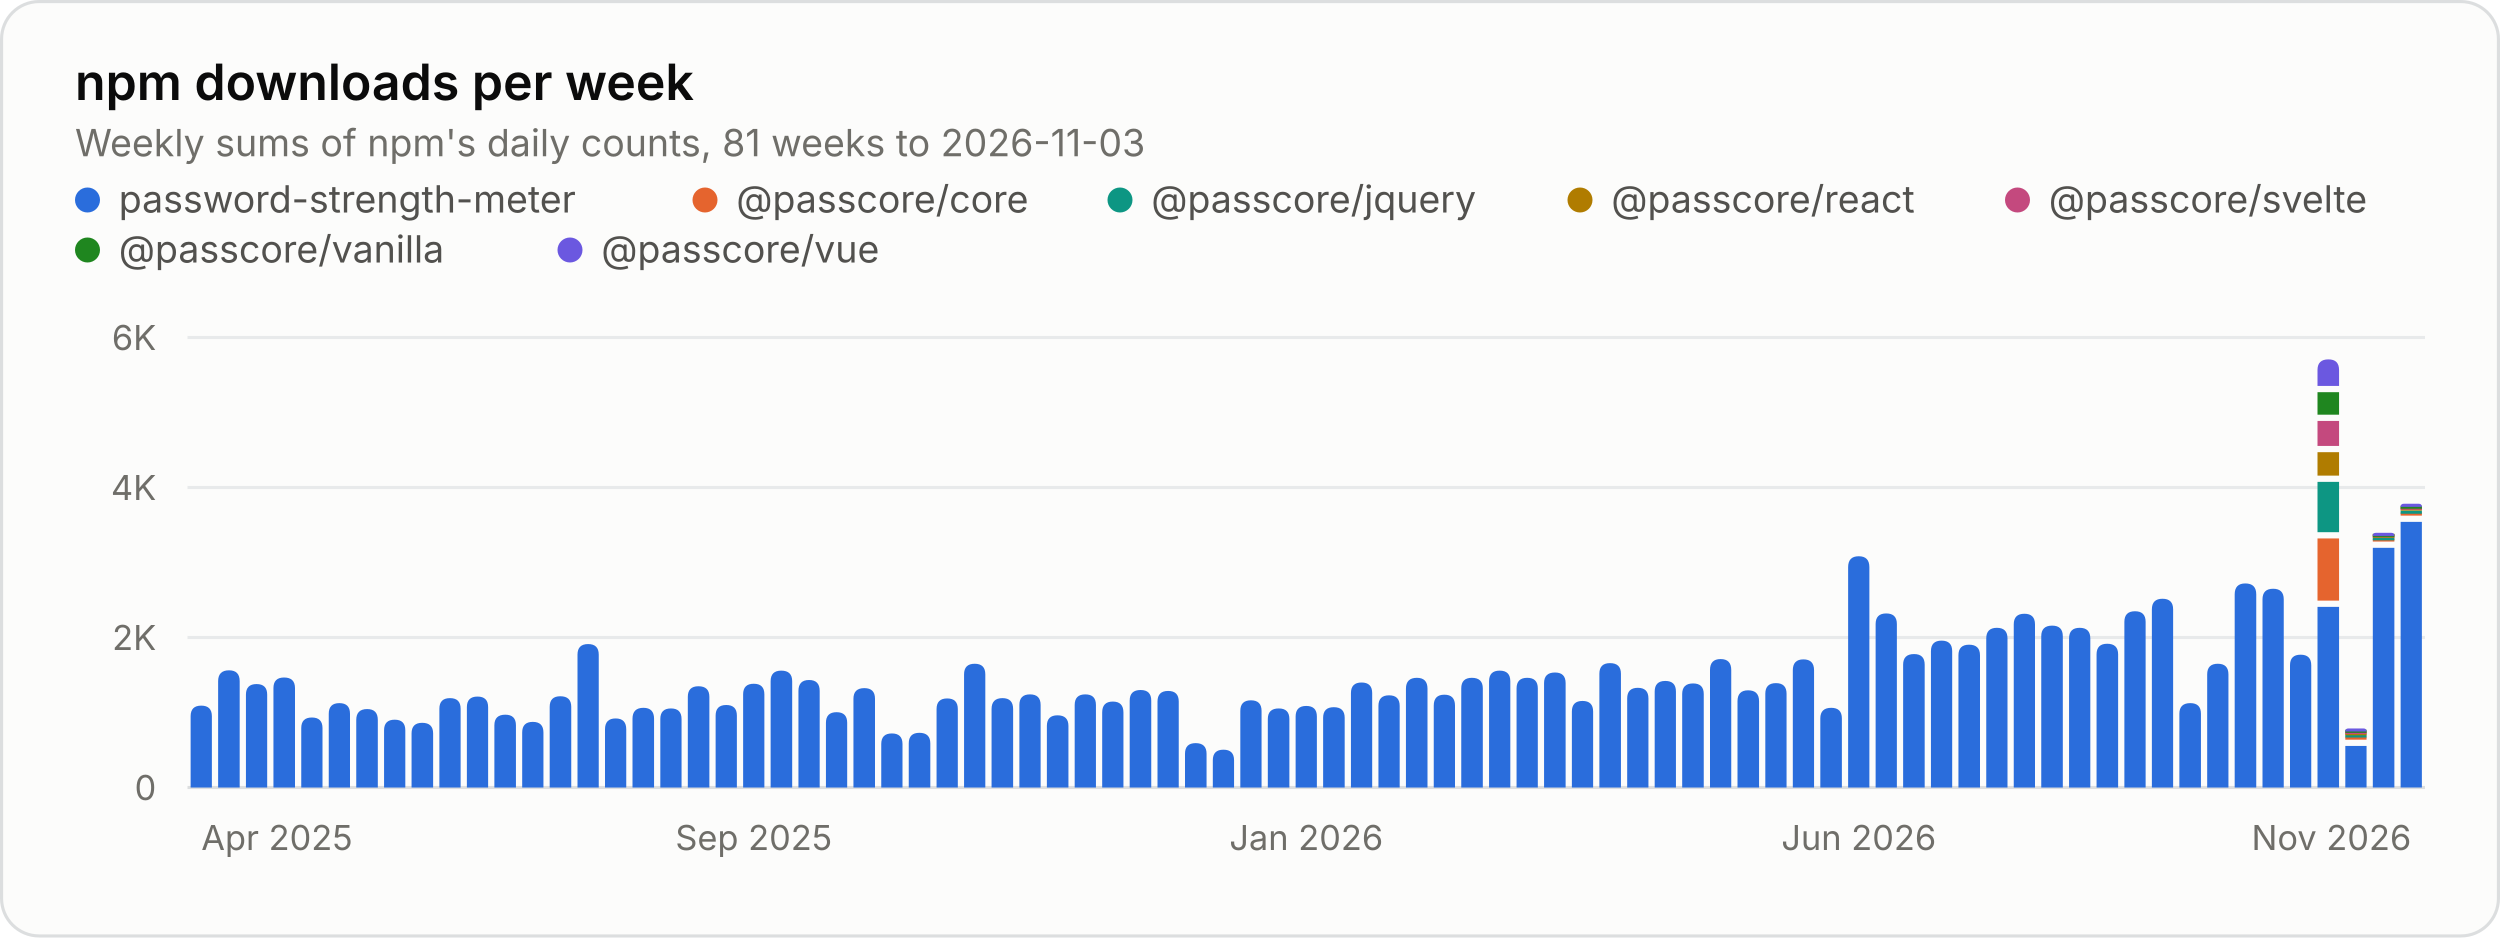
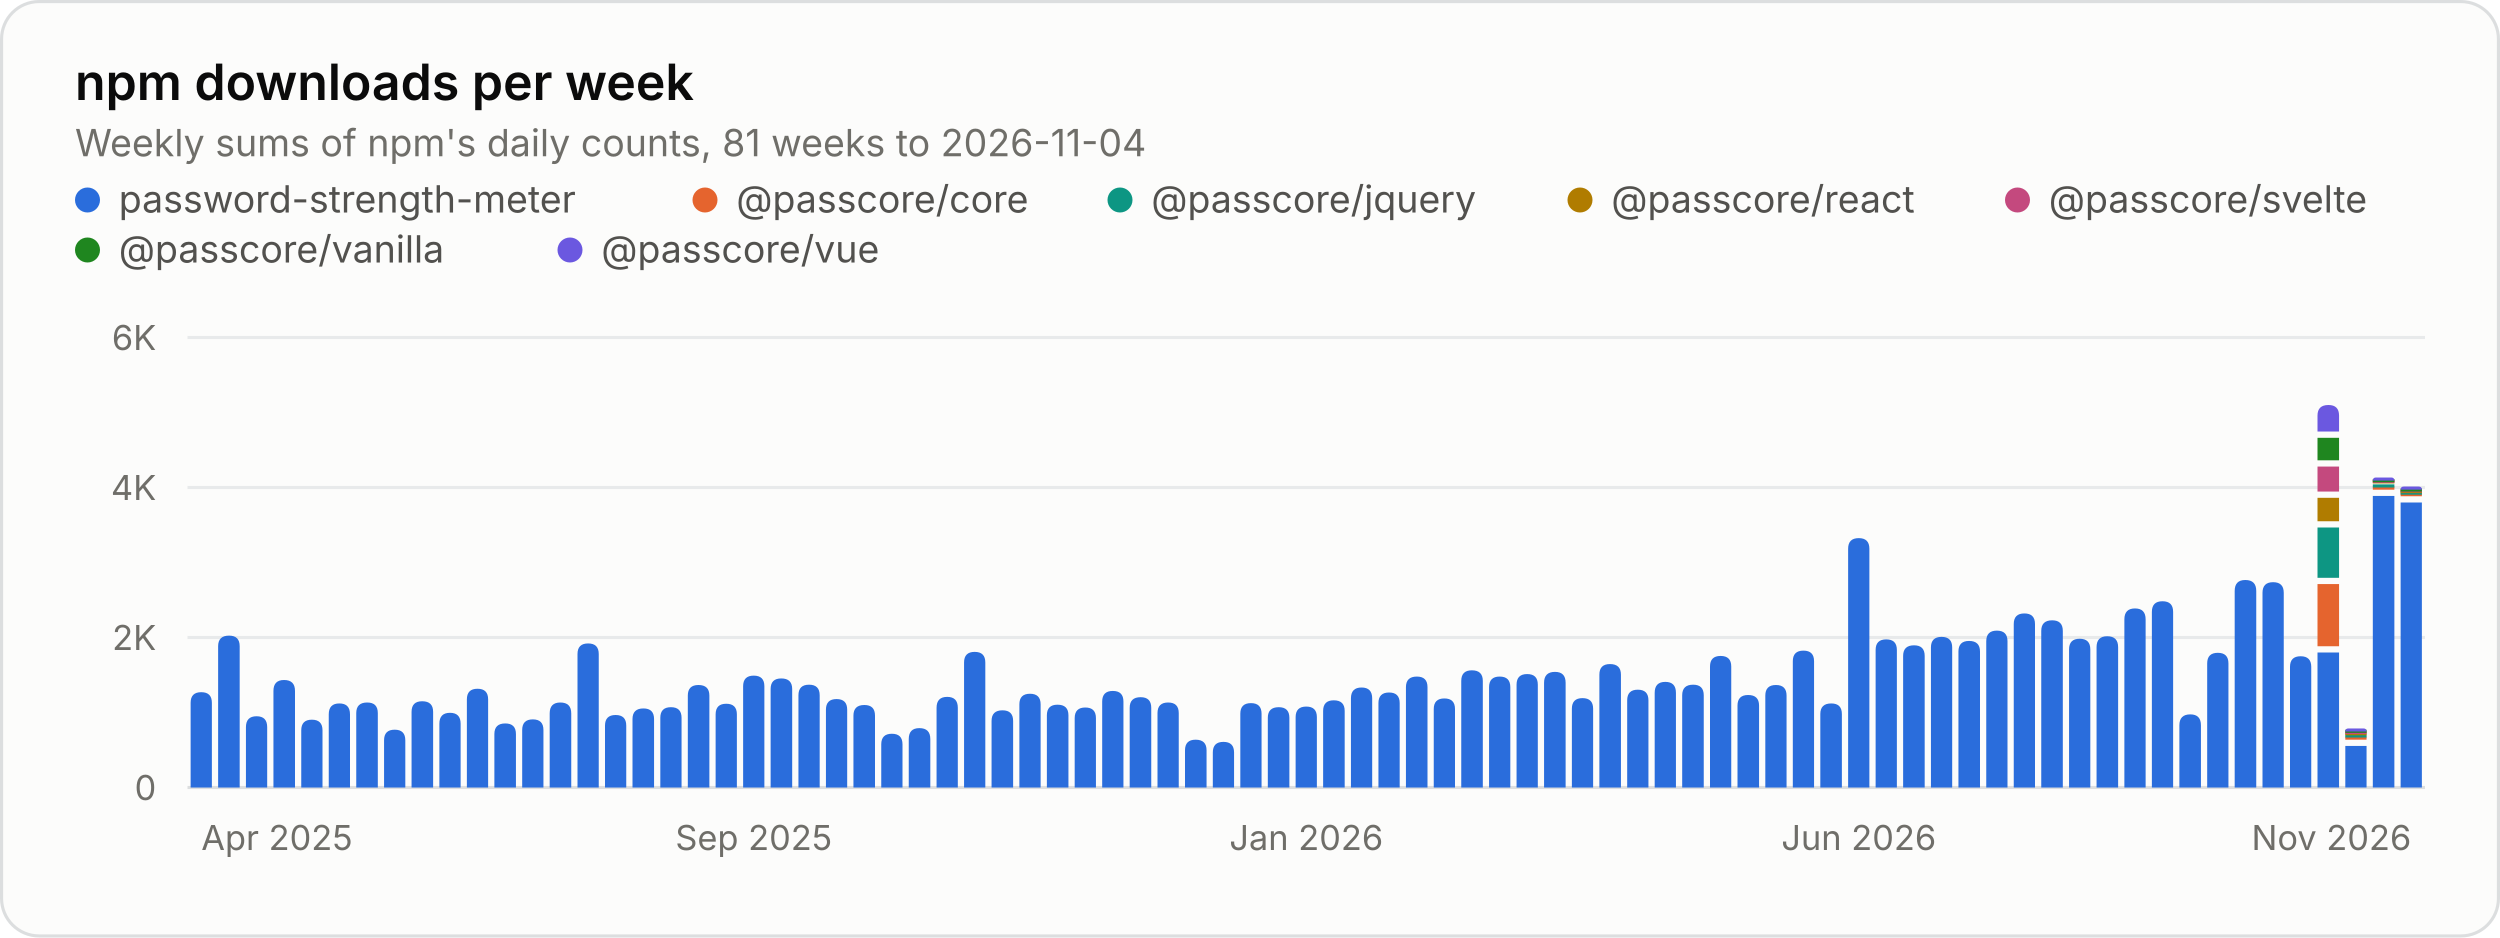
<svg xmlns="http://www.w3.org/2000/svg" width="800" height="300" viewBox="0 0 800 300" role="img" aria-labelledby="title desc">
  <style>.gs-rise{animation:gs-rise 1.1s ease-out backwards;transform-box:fill-box;transform-origin:bottom}@keyframes gs-rise{from{transform:scaleY(0)}to{transform:scaleY(1)}}@media (prefers-reduced-motion: reduce){.gs-rise{animation:none!important}}</style>
  <rect x="0.5" y="0.5" width="799" height="299" rx="12" fill="#fcfcfb" stroke="#dcdedf" />
  <g font-family="&quot;IBM Plex Sans&quot;, system-ui, -apple-system, &quot;Segoe UI&quot;, sans-serif" font-size="11" fill="#52514e" style="font-variant-numeric:tabular-nums">
    <text x="24" y="32" fill="#0b0b0b" font-size="16" font-weight="600">npm downloads per week</text>
-     <text x="24.0" y="50.0" fill="#6f6e69" font-size="12">Weekly sums of npm's daily counts, 81 weeks to 2026-11-03</text>
+     <text x="24.0" y="50.0" fill="#6f6e69" font-size="12">Weekly sums of npm's daily counts, 81 weeks to 2026-11-04</text>
    <circle cx="28" cy="64" r="4" fill="#2a6ddc" />
    <text x="38.0" y="68.0" fill="#52514e" font-size="12">password-strength-meter</text>
    <circle cx="225.6" cy="64" r="4" fill="#e5642e" />
    <text x="235.6" y="68.0" fill="#52514e" font-size="12">@passcore/core</text>
    <circle cx="358.4" cy="64" r="4" fill="#0d9683" />
    <text x="368.4" y="68.0" fill="#52514e" font-size="12">@passcore/jquery</text>
    <circle cx="505.6" cy="64" r="4" fill="#b07c00" />
    <text x="515.6" y="68.0" fill="#52514e" font-size="12">@passcore/react</text>
    <circle cx="645.6" cy="64" r="4" fill="#c4497e" />
    <text x="655.6" y="68.0" fill="#52514e" font-size="12">@passcore/svelte</text>
    <circle cx="28" cy="80" r="4" fill="#1f861f" />
    <text x="38.0" y="84.0" fill="#52514e" font-size="12">@passcore/vanilla</text>
    <circle cx="182.4" cy="80" r="4" fill="#6b58e0" />
    <text x="192.4" y="84.0" fill="#52514e" font-size="12">@passcore/vue</text>
    <line x1="60.0" x2="776.0" y1="252.0" y2="252.0" stroke="#dcdedf" />
    <text x="50.0" y="256.0" fill="#6f6e69" text-anchor="end">0</text>
    <line x1="60.0" x2="776.0" y1="204.0" y2="204.0" stroke="#e8eaeb" />
    <text x="50.0" y="208.0" fill="#6f6e69" text-anchor="end">2K</text>
    <line x1="60.0" x2="776.0" y1="156.0" y2="156.0" stroke="#e8eaeb" />
    <text x="50.0" y="160.0" fill="#6f6e69" text-anchor="end">4K</text>
    <line x1="60.0" x2="776.0" y1="108.0" y2="108.0" stroke="#e8eaeb" />
    <text x="50.0" y="112.0" fill="#6f6e69" text-anchor="end">6K</text>
    <text x="64.4" y="272.0" fill="#6f6e69">Apr 2025</text>
    <text x="241.2" y="272.0" fill="#6f6e69" text-anchor="middle">Sep 2025</text>
    <text x="418.0" y="272.0" fill="#6f6e69" text-anchor="middle">Jan 2026</text>
    <text x="594.8" y="272.0" fill="#6f6e69" text-anchor="middle">Jun 2026</text>
    <text x="771.6" y="272.0" fill="#6f6e69" text-anchor="end">Nov 2026</text>
    <g class="gs-rise">
-       <path d="M61.0 252.0V229.2Q61.0 225.8 64.4 225.8H64.4Q67.8 225.8 67.8 229.2V252.0ZM69.8 252.0V218.0Q69.8 214.5 73.3 214.5H73.3Q76.7 214.5 76.7 218.0V252.0Z" fill="#2a6ddc" />
+       <path d="M61.0 252.0V224.9Q61.0 221.5 64.4 221.5H64.4Q67.8 221.5 67.8 224.9V252.0ZM69.8 252.0V206.8Q69.8 203.4 73.3 203.4H73.3Q76.7 203.4 76.7 206.8V252.0Z" fill="#2a6ddc" />
    </g>
    <g class="gs-rise" style="animation-delay:12ms">
-       <path d="M78.7 252.0V222.3Q78.7 218.9 82.1 218.9H82.1Q85.5 218.9 85.5 222.3V252.0Z" fill="#2a6ddc" />
+       <path d="M78.7 252.0V232.7Q78.7 229.2 82.1 229.2H82.1Q85.5 229.2 85.5 232.7V252.0Z" fill="#2a6ddc" />
    </g>
    <g class="gs-rise" style="animation-delay:19ms">
-       <path d="M87.5 252.0V220.2Q87.5 216.8 90.9 216.8H90.9Q94.4 216.8 94.4 220.2V252.0ZM96.4 252.0V233.0Q96.4 229.6 99.8 229.6H99.8Q103.2 229.6 103.2 233.0V252.0Z" fill="#2a6ddc" />
+       <path d="M87.5 252.0V221.1Q87.5 217.6 90.9 217.6H90.9Q94.4 217.6 94.4 221.1V252.0ZM96.4 252.0V233.7Q96.4 230.3 99.8 230.3H99.8Q103.2 230.3 103.2 233.7V252.0Z" fill="#2a6ddc" />
    </g>
    <g class="gs-rise" style="animation-delay:31ms">
-       <path d="M105.2 252.0V228.4Q105.2 225.0 108.6 225.0H108.6Q112.0 225.0 112.0 228.4V252.0Z" fill="#2a6ddc" />
+       <path d="M105.2 252.0V228.6Q105.2 225.1 108.6 225.1H108.6Q112.0 225.1 112.0 228.6V252.0Z" fill="#2a6ddc" />
    </g>
    <g class="gs-rise" style="animation-delay:37ms">
-       <path d="M114.0 252.0V230.4Q114.0 226.9 117.5 226.9H117.5Q120.9 226.9 120.9 230.4V252.0Z" fill="#2a6ddc" />
+       <path d="M114.0 252.0V228.2Q114.0 224.8 117.5 224.8H117.5Q120.9 224.8 120.9 228.2V252.0Z" fill="#2a6ddc" />
    </g>
    <g class="gs-rise" style="animation-delay:43ms">
-       <path d="M122.9 252.0V233.7Q122.9 230.3 126.3 230.3H126.3Q129.7 230.3 129.7 233.7V252.0ZM131.7 252.0V234.7Q131.7 231.3 135.1 231.3H135.1Q138.6 231.3 138.6 234.7V252.0Z" fill="#2a6ddc" />
+       <path d="M122.9 252.0V236.9Q122.9 233.5 126.3 233.5H126.3Q129.7 233.5 129.7 236.9V252.0ZM131.7 252.0V227.8Q131.7 224.4 135.1 224.4H135.1Q138.6 224.4 138.6 227.8V252.0Z" fill="#2a6ddc" />
    </g>
    <g class="gs-rise" style="animation-delay:56ms">
-       <path d="M140.6 252.0V226.8Q140.6 223.4 144.0 223.4H144.0Q147.4 223.4 147.4 226.8V252.0Z" fill="#2a6ddc" />
+       <path d="M140.6 252.0V231.6Q140.6 228.1 144.0 228.1H144.0Q147.4 228.1 147.4 231.6V252.0Z" fill="#2a6ddc" />
    </g>
    <g class="gs-rise" style="animation-delay:62ms">
-       <path d="M149.4 252.0V226.3Q149.4 222.9 152.8 222.9H152.8Q156.2 222.9 156.2 226.3V252.0Z" fill="#2a6ddc" />
+       <path d="M149.4 252.0V223.8Q149.4 220.4 152.8 220.4H152.8Q156.2 220.4 156.2 223.8V252.0Z" fill="#2a6ddc" />
    </g>
    <g class="gs-rise" style="animation-delay:68ms">
-       <path d="M158.2 252.0V232.1Q158.2 228.7 161.7 228.7H161.7Q165.1 228.7 165.1 232.1V252.0ZM167.1 252.0V234.4Q167.1 231.0 170.5 231.0H170.5Q173.9 231.0 173.9 234.4V252.0Z" fill="#2a6ddc" />
+       <path d="M158.2 252.0V234.9Q158.2 231.5 161.7 231.5H161.7Q165.1 231.5 165.1 234.9V252.0ZM167.1 252.0V233.6Q167.1 230.2 170.5 230.2H170.5Q173.9 230.2 173.9 233.6V252.0Z" fill="#2a6ddc" />
    </g>
    <g class="gs-rise" style="animation-delay:80ms">
-       <path d="M175.9 252.0V226.2Q175.9 222.8 179.3 222.8H179.3Q182.8 222.8 182.8 226.2V252.0Z" fill="#2a6ddc" />
+       <path d="M175.9 252.0V228.3Q175.9 224.8 179.3 224.8H179.3Q182.8 224.8 182.8 228.3V252.0Z" fill="#2a6ddc" />
    </g>
    <g class="gs-rise" style="animation-delay:86ms">
-       <path d="M184.8 252.0V209.5Q184.8 206.1 188.2 206.1H188.2Q191.6 206.1 191.6 209.5V252.0Z" fill="#2a6ddc" />
+       <path d="M184.8 252.0V209.3Q184.8 205.9 188.2 205.9H188.2Q191.6 205.9 191.6 209.3V252.0Z" fill="#2a6ddc" />
    </g>
    <g class="gs-rise" style="animation-delay:93ms">
-       <path d="M193.6 252.0V233.4Q193.6 229.9 197.0 229.9H197.0Q200.4 229.9 200.4 233.4V252.0ZM202.4 252.0V230.0Q202.4 226.5 205.9 226.5H205.9Q209.3 226.5 209.3 230.0V252.0Z" fill="#2a6ddc" />
+       <path d="M193.6 252.0V232.2Q193.6 228.8 197.0 228.8H197.0Q200.4 228.8 200.4 232.2V252.0ZM202.4 252.0V230.1Q202.4 226.7 205.9 226.7H205.9Q209.3 226.7 209.3 230.1V252.0Z" fill="#2a6ddc" />
    </g>
    <g class="gs-rise" style="animation-delay:105ms">
-       <path d="M211.3 252.0V230.1Q211.3 226.7 214.7 226.7H214.7Q218.1 226.7 218.1 230.1V252.0Z" fill="#2a6ddc" />
+       <path d="M211.3 252.0V229.7Q211.3 226.3 214.7 226.3H214.7Q218.1 226.3 218.1 229.7V252.0Z" fill="#2a6ddc" />
    </g>
    <g class="gs-rise" style="animation-delay:111ms">
-       <path d="M220.1 252.0V223.0Q220.1 219.6 223.5 219.6H223.5Q227.0 219.6 227.0 223.0V252.0Z" fill="#2a6ddc" />
+       <path d="M220.1 252.0V222.6Q220.1 219.2 223.5 219.2H223.5Q227.0 219.2 227.0 222.6V252.0Z" fill="#2a6ddc" />
    </g>
    <g class="gs-rise" style="animation-delay:117ms">
-       <path d="M229.0 252.0V229.0Q229.0 225.6 232.4 225.6H232.4Q235.8 225.6 235.8 229.0V252.0ZM237.8 252.0V222.2Q237.8 218.8 241.2 218.8H241.2Q244.6 218.8 244.6 222.2V252.0Z" fill="#2a6ddc" />
+       <path d="M229.0 252.0V228.6Q229.0 225.2 232.4 225.2H232.4Q235.8 225.2 235.8 228.6V252.0ZM237.8 252.0V219.6Q237.8 216.2 241.2 216.2H241.2Q244.6 216.2 244.6 219.6V252.0Z" fill="#2a6ddc" />
    </g>
    <g class="gs-rise" style="animation-delay:130ms">
-       <path d="M246.6 252.0V218.0Q246.6 214.6 250.0 214.6H250.0Q253.5 214.6 253.5 218.0V252.0Z" fill="#2a6ddc" />
+       <path d="M246.6 252.0V220.5Q246.6 217.1 250.0 217.1H250.0Q253.5 217.1 253.5 220.5V252.0Z" fill="#2a6ddc" />
    </g>
    <g class="gs-rise" style="animation-delay:136ms">
-       <path d="M255.5 252.0V221.1Q255.5 217.6 258.9 217.6H258.9Q262.3 217.6 262.3 221.1V252.0Z" fill="#2a6ddc" />
+       <path d="M255.5 252.0V222.5Q255.5 219.1 258.9 219.1H258.9Q262.3 219.1 262.3 222.5V252.0Z" fill="#2a6ddc" />
    </g>
    <g class="gs-rise" style="animation-delay:142ms">
-       <path d="M264.3 252.0V231.3Q264.3 227.9 267.7 227.9H267.7Q271.1 227.9 271.1 231.3V252.0ZM273.1 252.0V223.6Q273.1 220.2 276.6 220.2H276.6Q280.0 220.2 280.0 223.6V252.0Z" fill="#2a6ddc" />
+       <path d="M264.3 252.0V227.1Q264.3 223.7 267.7 223.7H267.7Q271.1 223.7 271.1 227.1V252.0ZM273.1 252.0V229.0Q273.1 225.6 276.6 225.6H276.6Q280.0 225.6 280.0 229.0V252.0Z" fill="#2a6ddc" />
    </g>
    <g class="gs-rise" style="animation-delay:154ms">
-       <path d="M282.0 252.0V238.1Q282.0 234.7 285.4 234.7H285.4Q288.8 234.7 288.8 238.1V252.0Z" fill="#2a6ddc" />
+       <path d="M282.0 252.0V238.2Q282.0 234.8 285.4 234.8H285.4Q288.8 234.8 288.8 238.2V252.0Z" fill="#2a6ddc" />
    </g>
    <g class="gs-rise" style="animation-delay:160ms">
-       <path d="M290.8 252.0V237.9Q290.8 234.5 294.2 234.5H294.2Q297.7 234.5 297.7 237.9V252.0Z" fill="#2a6ddc" />
+       <path d="M290.8 252.0V236.5Q290.8 233.0 294.2 233.0H294.2Q297.7 233.0 297.7 236.5V252.0Z" fill="#2a6ddc" />
    </g>
    <g class="gs-rise" style="animation-delay:167ms">
-       <path d="M299.7 252.0V226.9Q299.7 223.5 303.1 223.5H303.1Q306.5 223.5 306.5 226.9V252.0ZM308.5 252.0V215.8Q308.5 212.4 311.9 212.4H311.9Q315.3 212.4 315.3 215.8V252.0Z" fill="#2a6ddc" />
+       <path d="M299.7 252.0V226.5Q299.7 223.0 303.1 223.0H303.1Q306.5 223.0 306.5 226.5V252.0ZM308.5 252.0V212.0Q308.5 208.6 311.9 208.6H311.9Q315.3 208.6 315.3 212.0V252.0Z" fill="#2a6ddc" />
    </g>
    <g class="gs-rise" style="animation-delay:179ms">
-       <path d="M317.3 252.0V226.9Q317.3 223.4 320.8 223.4H320.8Q324.2 223.4 324.2 226.9V252.0Z" fill="#2a6ddc" />
+       <path d="M317.3 252.0V230.7Q317.3 227.3 320.8 227.3H320.8Q324.2 227.3 324.2 230.7V252.0Z" fill="#2a6ddc" />
    </g>
    <g class="gs-rise" style="animation-delay:185ms">
-       <path d="M326.2 252.0V225.6Q326.2 222.2 329.6 222.2H329.6Q333.0 222.2 333.0 225.6V252.0ZM335.0 252.0V232.3Q335.0 228.9 338.4 228.9H338.4Q341.9 228.9 341.9 232.3V252.0Z" fill="#2a6ddc" />
+       <path d="M326.2 252.0V225.4Q326.2 222.0 329.6 222.0H329.6Q333.0 222.0 333.0 225.4V252.0ZM335.0 252.0V228.9Q335.0 225.5 338.4 225.5H338.4Q341.9 225.5 341.9 228.9V252.0Z" fill="#2a6ddc" />
    </g>
    <g class="gs-rise" style="animation-delay:198ms">
-       <path d="M343.9 252.0V225.6Q343.9 222.2 347.3 222.2H347.3Q350.7 222.2 350.7 225.6V252.0Z" fill="#2a6ddc" />
+       <path d="M343.9 252.0V229.8Q343.9 226.4 347.3 226.4H347.3Q350.7 226.4 350.7 229.8V252.0Z" fill="#2a6ddc" />
    </g>
    <g class="gs-rise" style="animation-delay:204ms">
-       <path d="M352.7 252.0V228.0Q352.7 224.5 356.1 224.5H356.1Q359.5 224.5 359.5 228.0V252.0Z" fill="#2a6ddc" />
+       <path d="M352.7 252.0V224.5Q352.7 221.1 356.1 221.1H356.1Q359.5 221.1 359.5 224.5V252.0Z" fill="#2a6ddc" />
    </g>
    <g class="gs-rise" style="animation-delay:210ms">
-       <path d="M361.5 252.0V224.2Q361.5 220.8 365.0 220.8H365.0Q368.4 220.8 368.4 224.2V252.0ZM370.4 252.0V224.5Q370.4 221.1 373.8 221.1H373.8Q377.2 221.1 377.2 224.5V252.0Z" fill="#2a6ddc" />
+       <path d="M361.5 252.0V226.5Q361.5 223.1 365.0 223.1H365.0Q368.4 223.1 368.4 226.5V252.0ZM370.4 252.0V228.2Q370.4 224.8 373.8 224.8H373.8Q377.2 224.8 377.2 228.2V252.0Z" fill="#2a6ddc" />
    </g>
    <g class="gs-rise" style="animation-delay:222ms">
-       <path d="M379.2 252.0V241.2Q379.2 237.8 382.6 237.8H382.6Q386.1 237.8 386.1 241.2V252.0Z" fill="#2a6ddc" />
+       <path d="M379.2 252.0V240.1Q379.2 236.7 382.6 236.7H382.6Q386.1 236.7 386.1 240.1V252.0Z" fill="#2a6ddc" />
    </g>
    <g class="gs-rise" style="animation-delay:228ms">
-       <path d="M388.1 252.0V243.3Q388.1 239.9 391.5 239.9H391.5Q394.9 239.9 394.9 243.3V252.0Z" fill="#2a6ddc" />
+       <path d="M388.1 252.0V240.8Q388.1 237.4 391.5 237.4H391.5Q394.9 237.4 394.9 240.8V252.0Z" fill="#2a6ddc" />
    </g>
    <g class="gs-rise" style="animation-delay:235ms">
-       <path d="M396.9 252.0V227.5Q396.9 224.1 400.3 224.1H400.3Q403.7 224.1 403.7 227.5V252.0ZM405.7 252.0V230.1Q405.7 226.7 409.2 226.7H409.2Q412.6 226.7 412.6 230.1V252.0Z" fill="#2a6ddc" />
+       <path d="M396.9 252.0V228.4Q396.9 225.0 400.3 225.0H400.3Q403.7 225.0 403.7 228.4V252.0ZM405.7 252.0V229.7Q405.7 226.3 409.2 226.3H409.2Q412.6 226.3 412.6 229.7V252.0Z" fill="#2a6ddc" />
    </g>
    <g class="gs-rise" style="animation-delay:247ms">
-       <path d="M414.6 252.0V229.3Q414.6 225.9 418.0 225.9H418.0Q421.4 225.9 421.4 229.3V252.0Z" fill="#2a6ddc" />
+       <path d="M414.6 252.0V229.5Q414.6 226.1 418.0 226.1H418.0Q421.4 226.1 421.4 229.5V252.0Z" fill="#2a6ddc" />
    </g>
    <g class="gs-rise" style="animation-delay:253ms">
-       <path d="M423.4 252.0V229.7Q423.4 226.3 426.8 226.3H426.8Q430.3 226.3 430.3 229.7V252.0Z" fill="#2a6ddc" />
+       <path d="M423.4 252.0V227.5Q423.4 224.1 426.8 224.1H426.8Q430.3 224.1 430.3 227.5V252.0Z" fill="#2a6ddc" />
    </g>
    <g class="gs-rise" style="animation-delay:259ms">
-       <path d="M432.3 252.0V221.8Q432.3 218.4 435.7 218.4H435.7Q439.1 218.4 439.1 221.8V252.0ZM441.1 252.0V225.9Q441.1 222.5 444.5 222.5H444.5Q447.9 222.5 447.9 225.9V252.0Z" fill="#2a6ddc" />
+       <path d="M432.3 252.0V223.5Q432.3 220.0 435.7 220.0H435.7Q439.1 220.0 439.1 223.5V252.0ZM441.1 252.0V225.0Q441.1 221.6 444.5 221.6H444.5Q447.9 221.6 447.9 225.0V252.0Z" fill="#2a6ddc" />
    </g>
    <g class="gs-rise" style="animation-delay:272ms">
-       <path d="M449.9 252.0V220.4Q449.9 216.9 453.4 216.9H453.4Q456.8 216.9 456.8 220.4V252.0Z" fill="#2a6ddc" />
+       <path d="M449.9 252.0V219.9Q449.9 216.5 453.4 216.5H453.4Q456.8 216.5 456.8 219.9V252.0Z" fill="#2a6ddc" />
    </g>
    <g class="gs-rise" style="animation-delay:278ms">
-       <path d="M458.8 252.0V225.8Q458.8 222.3 462.2 222.3H462.2Q465.6 222.3 465.6 225.8V252.0Z" fill="#2a6ddc" />
+       <path d="M458.8 252.0V226.9Q458.8 223.5 462.2 223.5H462.2Q465.6 223.5 465.6 226.9V252.0Z" fill="#2a6ddc" />
    </g>
    <g class="gs-rise" style="animation-delay:284ms">
-       <path d="M467.6 252.0V220.3Q467.6 216.9 471.0 216.9H471.0Q474.5 216.9 474.5 220.3V252.0ZM476.5 252.0V218.0Q476.5 214.6 479.9 214.6H479.9Q483.3 214.6 483.3 218.0V252.0Z" fill="#2a6ddc" />
+       <path d="M467.6 252.0V217.9Q467.6 214.5 471.0 214.5H471.0Q474.5 214.5 474.5 217.9V252.0ZM476.5 252.0V219.9Q476.5 216.5 479.9 216.5H479.9Q483.3 216.5 483.3 219.9V252.0Z" fill="#2a6ddc" />
    </g>
    <g class="gs-rise" style="animation-delay:296ms">
-       <path d="M485.3 252.0V220.3Q485.3 216.9 488.7 216.9H488.7Q492.1 216.9 492.1 220.3V252.0Z" fill="#2a6ddc" />
+       <path d="M485.3 252.0V219.1Q485.3 215.7 488.7 215.7H488.7Q492.1 215.7 492.1 219.1V252.0Z" fill="#2a6ddc" />
    </g>
    <g class="gs-rise" style="animation-delay:302ms">
-       <path d="M494.1 252.0V218.6Q494.1 215.2 497.6 215.2H497.6Q501.0 215.2 501.0 218.6V252.0Z" fill="#2a6ddc" />
+       <path d="M494.1 252.0V218.5Q494.1 215.0 497.6 215.0H497.6Q501.0 215.0 501.0 218.5V252.0Z" fill="#2a6ddc" />
    </g>
    <g class="gs-rise" style="animation-delay:309ms">
-       <path d="M503.0 252.0V227.7Q503.0 224.3 506.4 224.3H506.4Q509.8 224.3 509.8 227.7V252.0ZM511.8 252.0V215.6Q511.8 212.2 515.2 212.2H515.2Q518.7 212.2 518.7 215.6V252.0Z" fill="#2a6ddc" />
+       <path d="M503.0 252.0V226.8Q503.0 223.4 506.4 223.4H506.4Q509.8 223.4 509.8 226.8V252.0ZM511.8 252.0V215.9Q511.8 212.5 515.2 212.5H515.2Q518.7 212.5 518.7 215.9V252.0Z" fill="#2a6ddc" />
    </g>
    <g class="gs-rise" style="animation-delay:321ms">
-       <path d="M520.7 252.0V223.5Q520.7 220.1 524.1 220.1H524.1Q527.5 220.1 527.5 223.5V252.0Z" fill="#2a6ddc" />
+       <path d="M520.7 252.0V224.1Q520.7 220.7 524.1 220.7H524.1Q527.5 220.7 527.5 224.1V252.0Z" fill="#2a6ddc" />
    </g>
    <g class="gs-rise" style="animation-delay:327ms">
-       <path d="M529.5 252.0V221.3Q529.5 217.9 532.9 217.9H532.9Q536.3 217.9 536.3 221.3V252.0Z" fill="#2a6ddc" />
+       <path d="M529.5 252.0V221.7Q529.5 218.2 532.9 218.2H532.9Q536.3 218.2 536.3 221.7V252.0Z" fill="#2a6ddc" />
    </g>
    <g class="gs-rise" style="animation-delay:333ms">
-       <path d="M538.3 252.0V222.1Q538.3 218.7 541.8 218.7H541.8Q545.2 218.7 545.2 222.1V252.0ZM547.2 252.0V214.4Q547.2 210.9 550.6 210.9H550.6Q554.0 210.9 554.0 214.4V252.0Z" fill="#2a6ddc" />
+       <path d="M538.3 252.0V222.5Q538.3 219.1 541.8 219.1H541.8Q545.2 219.1 545.2 222.5V252.0ZM547.2 252.0V213.3Q547.2 209.9 550.6 209.9H550.6Q554.0 209.9 554.0 213.3V252.0Z" fill="#2a6ddc" />
    </g>
    <g class="gs-rise" style="animation-delay:346ms">
-       <path d="M556.0 252.0V224.4Q556.0 220.9 559.4 220.9H559.4Q562.9 220.9 562.9 224.4V252.0Z" fill="#2a6ddc" />
+       <path d="M556.0 252.0V225.8Q556.0 222.4 559.4 222.4H559.4Q562.9 222.4 562.9 225.8V252.0Z" fill="#2a6ddc" />
    </g>
    <g class="gs-rise" style="animation-delay:352ms">
-       <path d="M564.9 252.0V222.0Q564.9 218.6 568.3 218.6H568.3Q571.7 218.6 571.7 222.0V252.0ZM573.7 252.0V214.5Q573.7 211.0 577.1 211.0H577.1Q580.5 211.0 580.5 214.5V252.0Z" fill="#2a6ddc" />
+       <path d="M564.9 252.0V222.6Q564.9 219.2 568.3 219.2H568.3Q571.7 219.2 571.7 222.6V252.0ZM573.7 252.0V211.6Q573.7 208.2 577.1 208.2H577.1Q580.5 208.2 580.5 211.6V252.0Z" fill="#2a6ddc" />
    </g>
    <g class="gs-rise" style="animation-delay:364ms">
-       <path d="M582.5 252.0V229.9Q582.5 226.5 586.0 226.5H586.0Q589.4 226.5 589.4 229.9V252.0Z" fill="#2a6ddc" />
+       <path d="M582.5 252.0V228.5Q582.5 225.1 586.0 225.1H586.0Q589.4 225.1 589.4 228.5V252.0Z" fill="#2a6ddc" />
    </g>
    <g class="gs-rise" style="animation-delay:370ms">
-       <path d="M591.4 252.0V181.5Q591.4 178.0 594.8 178.0H594.8Q598.2 178.0 598.2 181.5V252.0Z" fill="#2a6ddc" />
+       <path d="M591.4 252.0V175.6Q591.4 172.2 594.8 172.2H594.8Q598.2 172.2 598.2 175.6V252.0Z" fill="#2a6ddc" />
    </g>
    <g class="gs-rise" style="animation-delay:377ms">
-       <path d="M600.2 252.0V199.7Q600.2 196.3 603.6 196.3H603.6Q607.0 196.3 607.0 199.7V252.0ZM609.0 252.0V212.7Q609.0 209.3 612.5 209.3H612.5Q615.9 209.3 615.9 212.7V252.0Z" fill="#2a6ddc" />
+       <path d="M600.2 252.0V208.0Q600.2 204.6 603.6 204.6H603.6Q607.0 204.6 607.0 208.0V252.0ZM609.0 252.0V209.9Q609.0 206.5 612.5 206.5H612.5Q615.9 206.5 615.9 209.9V252.0Z" fill="#2a6ddc" />
    </g>
    <g class="gs-rise" style="animation-delay:389ms">
-       <path d="M617.9 252.0V208.4Q617.9 205.0 621.3 205.0H621.3Q624.7 205.0 624.7 208.4V252.0Z" fill="#2a6ddc" />
+       <path d="M617.9 252.0V207.2Q617.9 203.8 621.3 203.8H621.3Q624.7 203.8 624.7 207.2V252.0Z" fill="#2a6ddc" />
    </g>
    <g class="gs-rise" style="animation-delay:395ms">
-       <path d="M626.7 252.0V209.7Q626.7 206.3 630.1 206.3H630.1Q633.6 206.3 633.6 209.7V252.0Z" fill="#2a6ddc" />
+       <path d="M626.7 252.0V208.5Q626.7 205.1 630.1 205.1H630.1Q633.6 205.1 633.6 208.5V252.0Z" fill="#2a6ddc" />
    </g>
    <g class="gs-rise" style="animation-delay:401ms">
-       <path d="M635.6 252.0V204.3Q635.6 200.9 639.0 200.9H639.0Q642.4 200.9 642.4 204.3V252.0ZM644.4 252.0V199.8Q644.4 196.4 647.8 196.4H647.8Q651.2 196.4 651.2 199.8V252.0Z" fill="#2a6ddc" />
+       <path d="M635.6 252.0V205.2Q635.6 201.8 639.0 201.8H639.0Q642.4 201.8 642.4 205.2V252.0ZM644.4 252.0V199.7Q644.4 196.3 647.8 196.3H647.8Q651.2 196.3 651.2 199.7V252.0Z" fill="#2a6ddc" />
    </g>
    <g class="gs-rise" style="animation-delay:414ms">
-       <path d="M653.2 252.0V203.6Q653.2 200.2 656.7 200.2H656.7Q660.1 200.2 660.1 203.6V252.0Z" fill="#2a6ddc" />
+       <path d="M653.2 252.0V201.9Q653.2 198.5 656.7 198.5H656.7Q660.1 198.5 660.1 201.9V252.0Z" fill="#2a6ddc" />
    </g>
    <g class="gs-rise" style="animation-delay:420ms">
-       <path d="M662.1 252.0V204.3Q662.1 200.9 665.5 200.9H665.5Q668.9 200.9 668.9 204.3V252.0Z" fill="#2a6ddc" />
+       <path d="M662.1 252.0V207.8Q662.1 204.4 665.5 204.4H665.5Q668.9 204.4 668.9 207.8V252.0Z" fill="#2a6ddc" />
    </g>
    <g class="gs-rise" style="animation-delay:426ms">
-       <path d="M670.9 252.0V209.4Q670.9 206.0 674.3 206.0H674.3Q677.8 206.0 677.8 209.4V252.0ZM679.8 252.0V199.0Q679.8 195.6 683.2 195.6H683.2Q686.6 195.6 686.6 199.0V252.0Z" fill="#2a6ddc" />
+       <path d="M670.9 252.0V207.1Q670.9 203.6 674.3 203.6H674.3Q677.8 203.6 677.8 207.1V252.0ZM679.8 252.0V198.2Q679.8 194.7 683.2 194.7H683.2Q686.6 194.7 686.6 198.2V252.0Z" fill="#2a6ddc" />
    </g>
    <g class="gs-rise" style="animation-delay:438ms">
-       <path d="M688.6 252.0V195.0Q688.6 191.6 692.0 191.6H692.0Q695.4 191.6 695.4 195.0V252.0Z" fill="#2a6ddc" />
+       <path d="M688.6 252.0V195.8Q688.6 192.4 692.0 192.4H692.0Q695.4 192.4 695.4 195.8V252.0Z" fill="#2a6ddc" />
    </g>
    <g class="gs-rise" style="animation-delay:444ms">
-       <path d="M697.4 252.0V228.4Q697.4 225.0 700.9 225.0H700.9Q704.3 225.0 704.3 228.4V252.0Z" fill="#2a6ddc" />
+       <path d="M697.4 252.0V232.1Q697.4 228.6 700.9 228.6H700.9Q704.3 228.6 704.3 232.1V252.0Z" fill="#2a6ddc" />
    </g>
    <g class="gs-rise" style="animation-delay:451ms">
-       <path d="M706.3 252.0V215.8Q706.3 212.4 709.7 212.4H709.7Q713.1 212.4 713.1 215.8V252.0ZM715.1 252.0V190.2Q715.1 186.7 718.5 186.7H718.5Q722.0 186.7 722.0 190.2V252.0Z" fill="#2a6ddc" />
+       <path d="M706.3 252.0V212.3Q706.3 208.9 709.7 208.9H709.7Q713.1 208.9 713.1 212.3V252.0ZM715.1 252.0V189.1Q715.1 185.6 718.5 185.6H718.5Q722.0 185.6 722.0 189.1V252.0Z" fill="#2a6ddc" />
    </g>
    <g class="gs-rise" style="animation-delay:463ms">
-       <path d="M724.0 252.0V191.8Q724.0 188.4 727.4 188.4H727.4Q730.8 188.4 730.8 191.8V252.0Z" fill="#2a6ddc" />
+       <path d="M724.0 252.0V189.7Q724.0 186.3 727.4 186.3H727.4Q730.8 186.3 730.8 189.7V252.0Z" fill="#2a6ddc" />
    </g>
    <g class="gs-rise" style="animation-delay:469ms">
-       <path d="M732.8 252.0V212.9Q732.8 209.5 736.2 209.5H736.2Q739.6 209.5 739.6 212.9V252.0Z" fill="#2a6ddc" />
+       <path d="M732.8 252.0V213.4Q732.8 210.0 736.2 210.0H736.2Q739.6 210.0 739.6 213.4V252.0Z" fill="#2a6ddc" />
    </g>
    <g class="gs-rise" style="animation-delay:475ms">
-       <path d="M741.6 252.0V194.2H748.5V252.0ZM750.5 252.0V238.7H757.3V252.0Z" fill="#2a6ddc" />
-       <path d="M741.6 192.2V172.3H748.5V192.2ZM750.5 236.7V235.7H757.3V236.7Z" fill="#e5642e" />
-       <path d="M741.6 170.3V154.2H748.5V170.3ZM750.5 236.0V235.0H757.3V236.0Z" fill="#0d9683" />
-       <path d="M741.6 152.2V144.7H748.5V152.2ZM750.5 235.3V234.3H757.3V235.3Z" fill="#b07c00" />
-       <path d="M741.6 142.7V134.7H748.5V142.7ZM750.5 234.9V233.9H757.3V234.9Z" fill="#c4497e" />
-       <path d="M741.6 132.7V125.5H748.5V132.7ZM750.5 234.5V233.5H757.3V234.5Z" fill="#1f861f" />
-       <path d="M741.6 123.5V118.4Q741.6 115.0 745.1 115.0H745.1Q748.5 115.0 748.5 118.4V123.5ZM750.5 234.1V234.1Q750.5 233.1 751.5 233.1H756.3Q757.3 233.1 757.3 234.1V234.1Z" fill="#6b58e0" />
+       <path d="M741.6 252.0V208.8H748.5V252.0ZM750.5 252.0V238.7H757.3V252.0Z" fill="#2a6ddc" />
+       <path d="M741.6 206.8V186.9H748.5V206.8ZM750.5 236.7V235.7H757.3V236.7Z" fill="#e5642e" />
+       <path d="M741.6 184.9V168.8H748.5V184.9ZM750.5 236.0V235.0H757.3V236.0Z" fill="#0d9683" />
+       <path d="M741.6 166.8V159.3H748.5V166.8ZM750.5 235.3V234.3H757.3V235.3Z" fill="#b07c00" />
+       <path d="M741.6 157.3V149.3H748.5V157.3ZM750.5 234.9V233.9H757.3V234.9Z" fill="#c4497e" />
+       <path d="M741.6 147.3V140.1H748.5V147.3ZM750.5 234.5V233.5H757.3V234.5Z" fill="#1f861f" />
+       <path d="M741.6 138.1V133.0Q741.6 129.6 745.1 129.6H745.1Q748.5 129.6 748.5 133.0V138.1ZM750.5 234.1V234.1Q750.5 233.1 751.5 233.1H756.3Q757.3 233.1 757.3 234.1V234.1Z" fill="#6b58e0" />
    </g>
    <g class="gs-rise" style="animation-delay:488ms">
-       <path d="M759.3 252.0V175.3H766.2V252.0Z" fill="#2a6ddc" />
-       <path d="M759.3 173.3V172.3H766.2V173.3Z" fill="#e5642e" />
-       <path d="M759.3 172.9V171.9H766.2V172.9Z" fill="#0d9683" />
-       <path d="M759.3 172.1V171.1H766.2V172.1Z" fill="#b07c00" />
-       <path d="M759.3 171.9V170.9H766.2V171.9Z" fill="#c4497e" />
-       <path d="M759.3 171.8V170.8H766.2V171.8Z" fill="#1f861f" />
-       <path d="M759.3 171.5V171.5Q759.3 170.5 760.3 170.5H765.2Q766.2 170.5 766.2 171.5V171.5Z" fill="#6b58e0" />
+       <path d="M759.3 252.0V158.7H766.2V252.0Z" fill="#2a6ddc" />
+       <path d="M759.3 156.7V155.7H766.2V156.7Z" fill="#e5642e" />
+       <path d="M759.3 156.0V155.0H766.2V156.0Z" fill="#0d9683" />
+       <path d="M759.3 154.7V153.7H766.2V154.7Z" fill="#b07c00" />
+       <path d="M759.3 154.5V153.5H766.2V154.5Z" fill="#c4497e" />
+       <path d="M759.3 154.3V153.3H766.2V154.3Z" fill="#1f861f" />
+       <path d="M759.3 153.8V153.8Q759.3 152.8 760.3 152.8H765.2Q766.2 152.8 766.2 153.8V153.8Z" fill="#6b58e0" />
    </g>
    <g class="gs-rise" style="animation-delay:494ms">
-       <path d="M768.2 252.0V167.0H775.0V252.0Z" fill="#2a6ddc" />
-       <path d="M768.2 165.0V164.0H775.0V165.0Z" fill="#e5642e" />
-       <path d="M768.2 164.4V163.4H775.0V164.4Z" fill="#0d9683" />
-       <path d="M768.2 163.4V162.4H775.0V163.4Z" fill="#b07c00" />
-       <path d="M768.2 163.1V162.1H775.0V163.1Z" fill="#c4497e" />
-       <path d="M768.2 162.8V161.8H775.0V162.8Z" fill="#1f861f" />
-       <path d="M768.2 162.2V162.2Q768.2 161.2 769.2 161.2H774.0Q775.0 161.2 775.0 162.2V162.2Z" fill="#6b58e0" />
+       <path d="M768.2 252.0V160.8H775.0V252.0Z" fill="#2a6ddc" />
+       <path d="M768.2 158.8V157.8H775.0V158.8Z" fill="#e5642e" />
+       <path d="M768.2 158.3V157.3H775.0V158.3Z" fill="#0d9683" />
+       <path d="M768.2 157.8V156.8H775.0V157.8Z" fill="#b07c00" />
+       <path d="M768.2 157.5V156.5H775.0V157.5Z" fill="#c4497e" />
+       <path d="M768.2 157.3V156.3H775.0V157.3Z" fill="#1f861f" />
+       <path d="M768.2 156.7V156.7Q768.2 155.7 769.2 155.7H774.0Q775.0 155.7 775.0 156.7V156.7Z" fill="#6b58e0" />
    </g>
  </g>
</svg>
